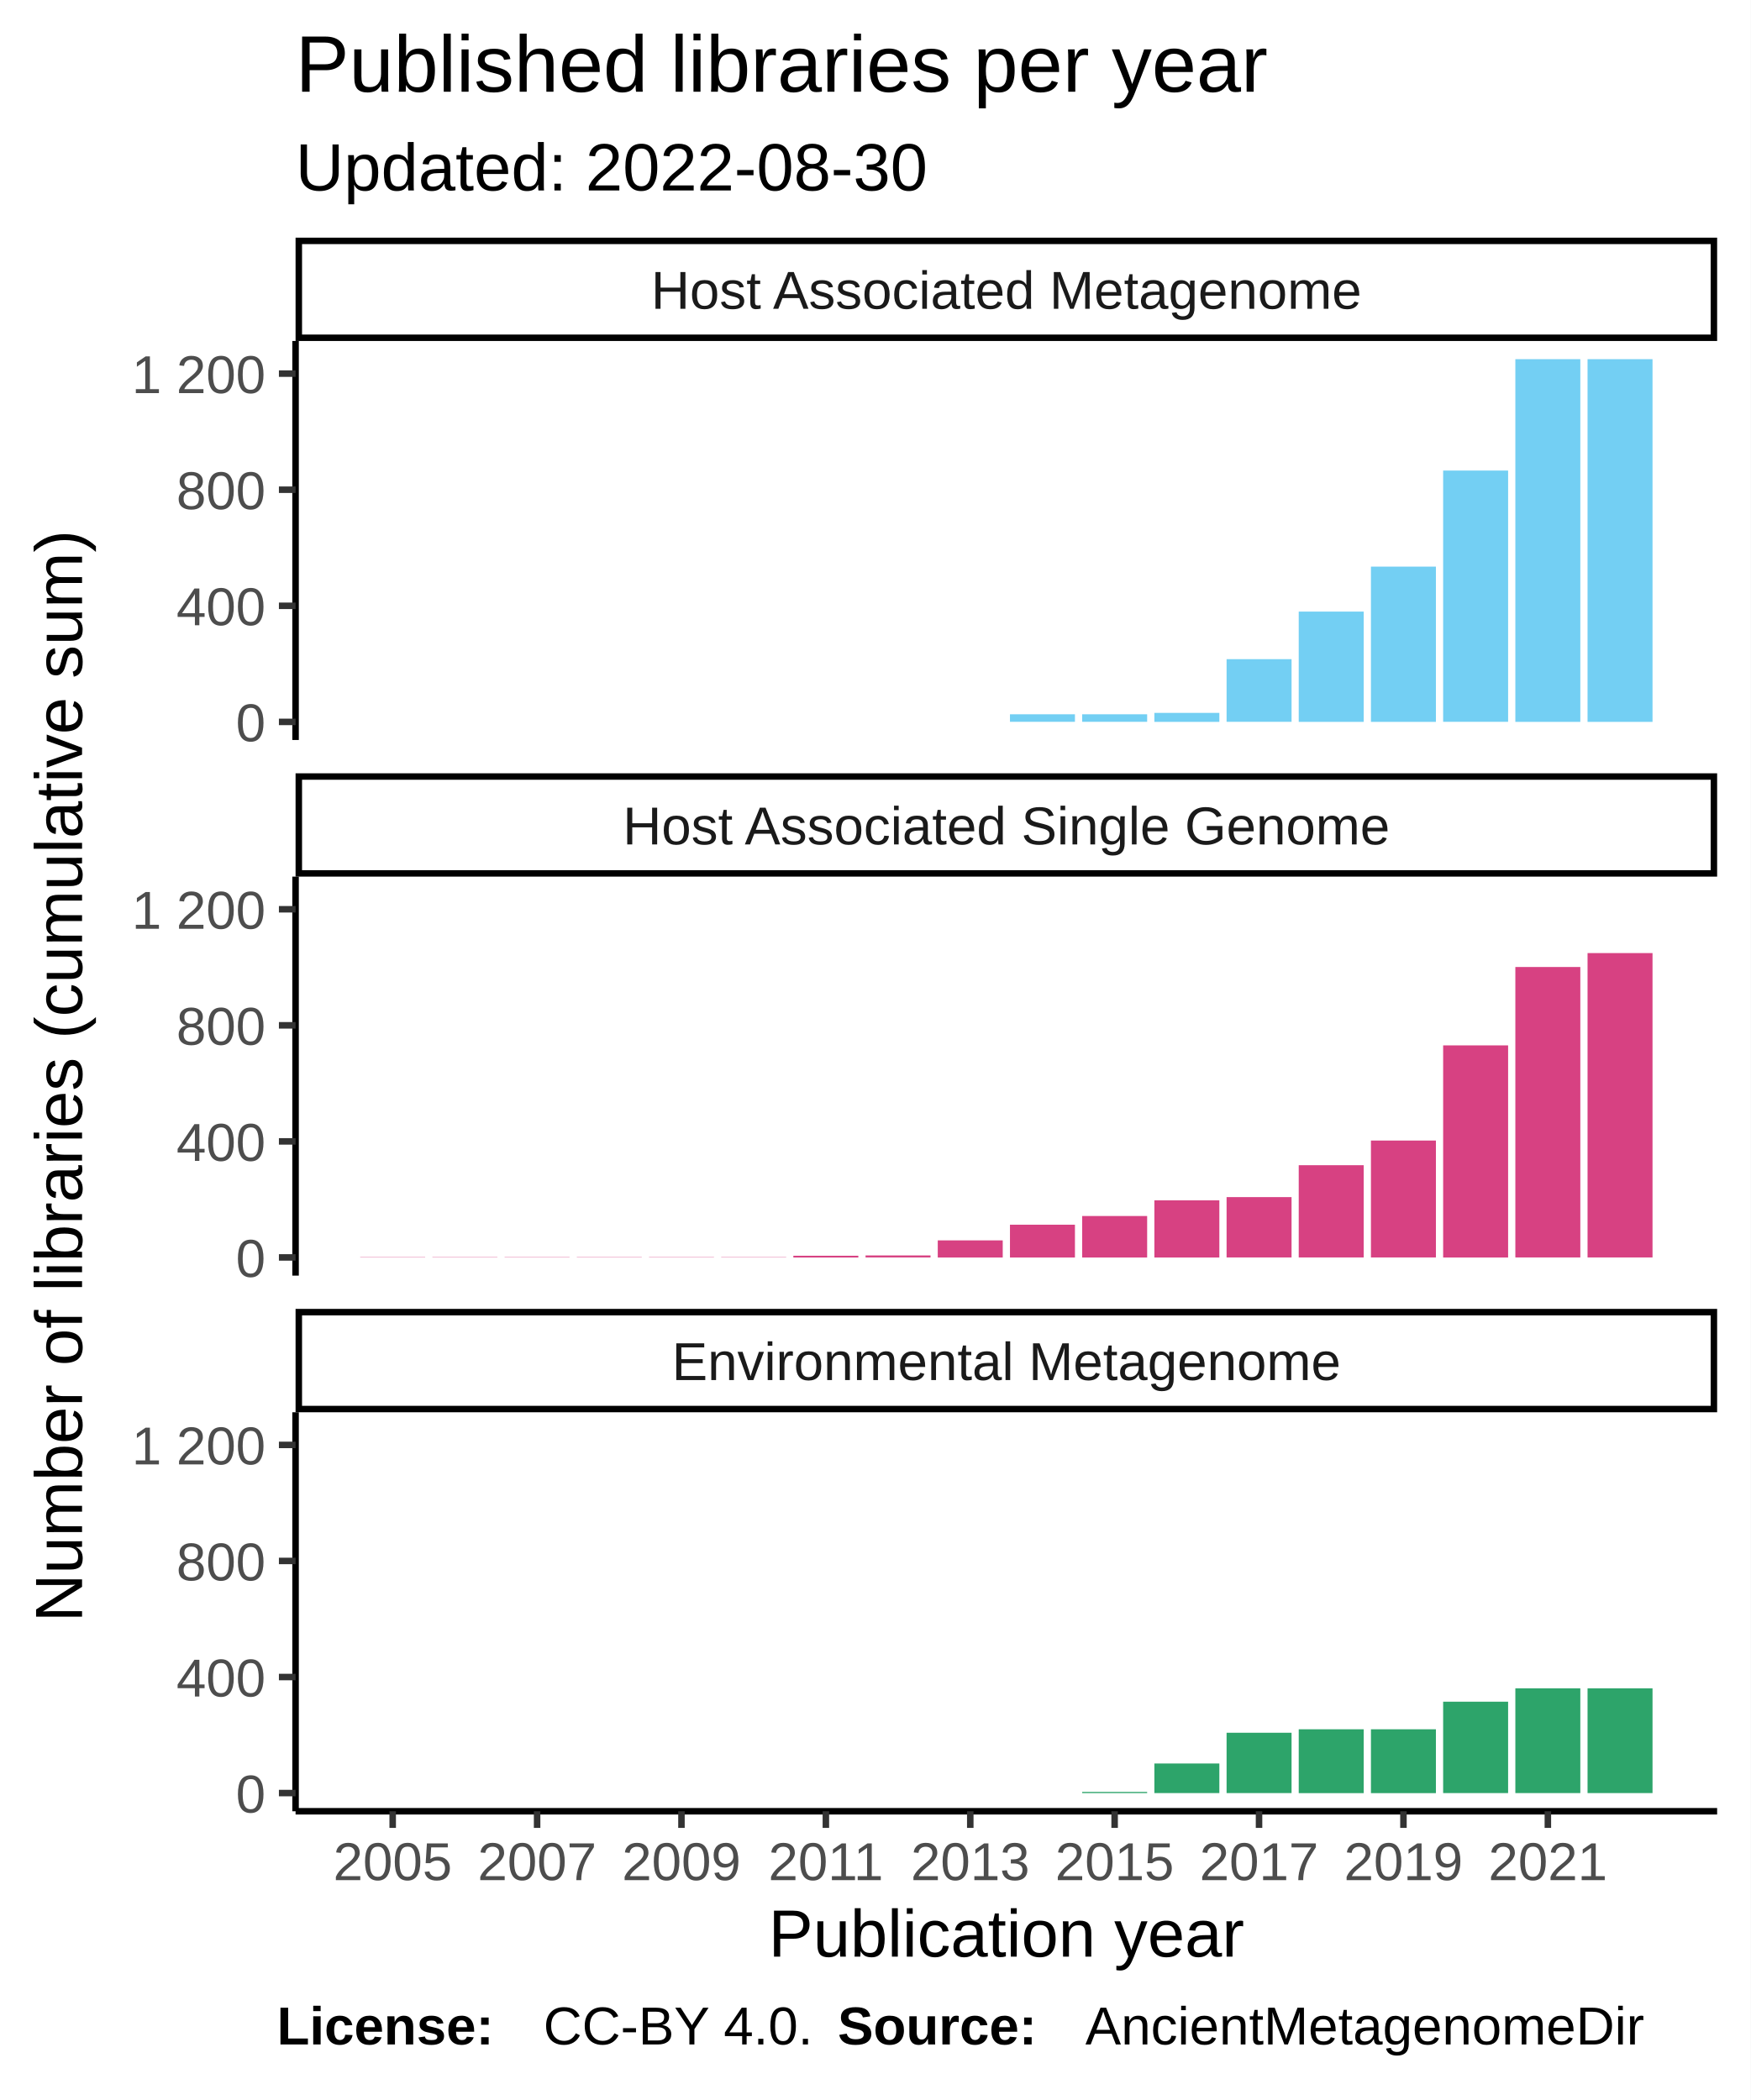
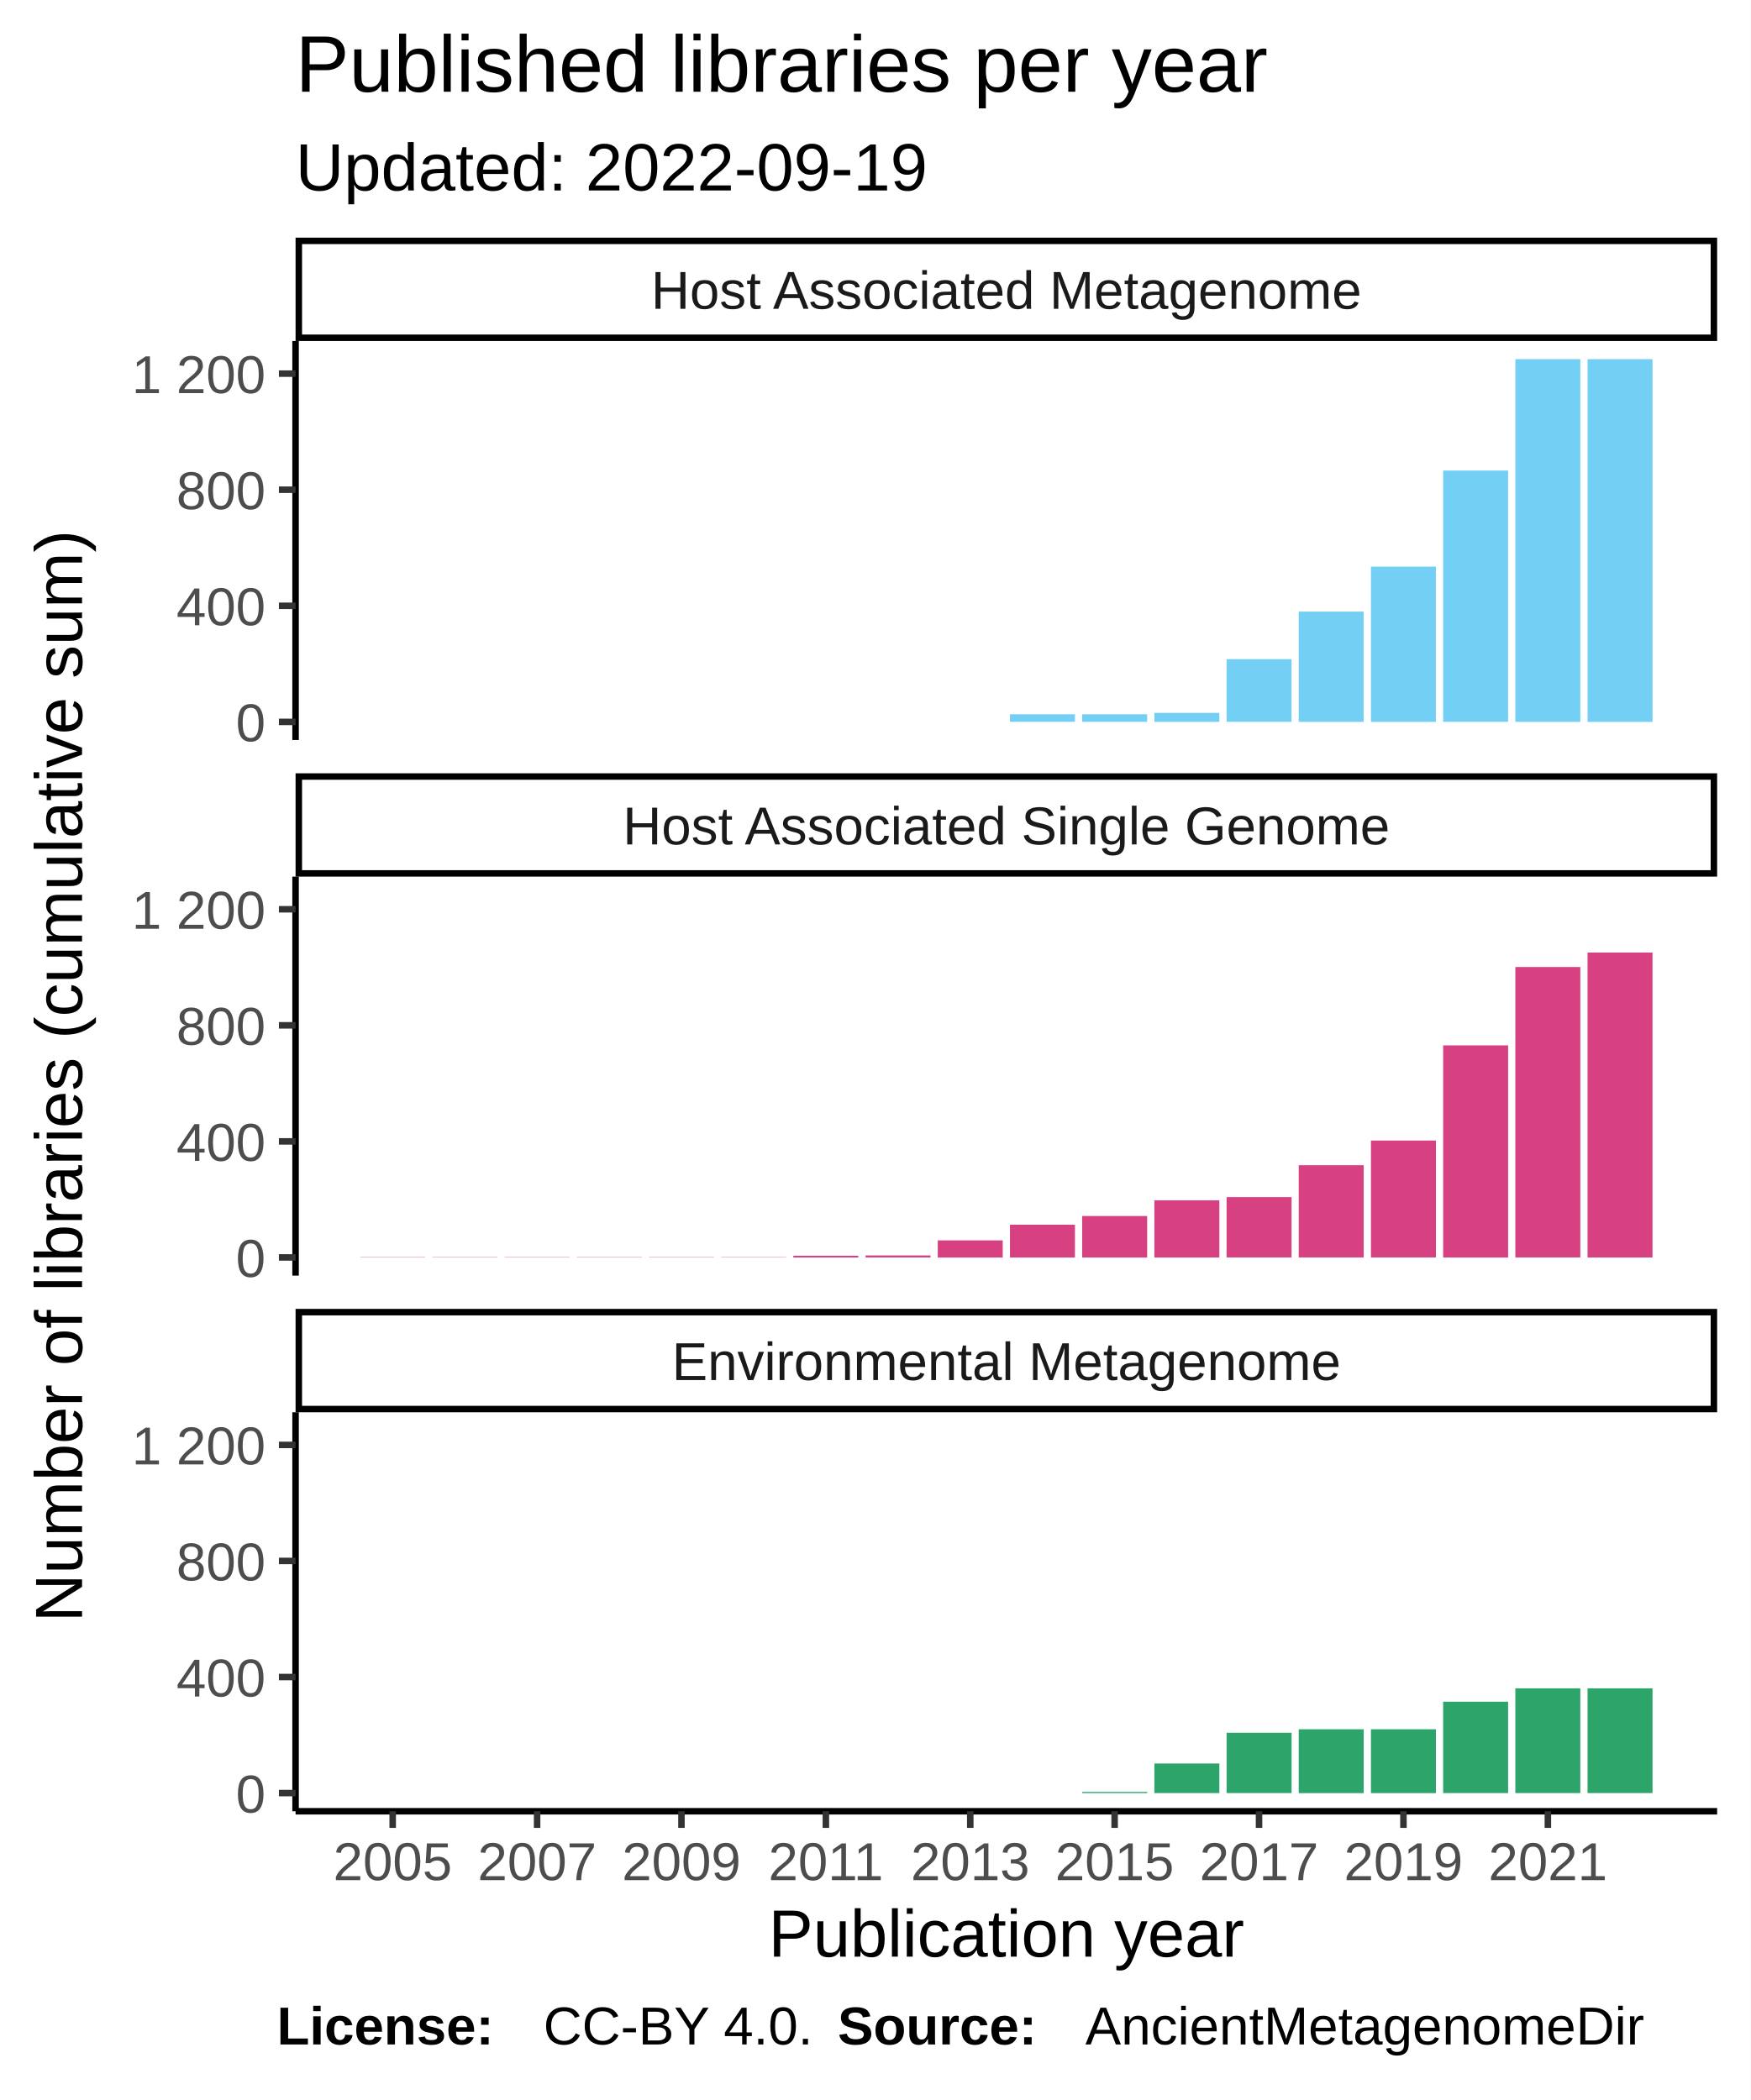
<svg xmlns="http://www.w3.org/2000/svg" class="svglite" width="288.00pt" height="345.60pt" viewBox="0 0 288.00 345.60">
  <defs>
    <style type="text/css">
    .svglite line, .svglite polyline, .svglite polygon, .svglite path, .svglite rect, .svglite circle {
      fill: none;
      stroke: #000000;
      stroke-linecap: round;
      stroke-linejoin: round;
      stroke-miterlimit: 10.00;
    }
  </style>
  </defs>
  <rect width="100%" height="100%" style="stroke: none; fill: #FFFFFF;" />
  <defs>
    <clipPath id="cpMC4wMHwyODguMDB8MC4wMHwzNDUuNjA=">
      <rect x="0.00" y="0.00" width="288.00" height="345.60" />
    </clipPath>
  </defs>
  <g clip-path="url(#cpMC4wMHwyODguMDB8MC4wMHwzNDUuNjA=)">
    <rect x="0.00" y="0.00" width="288.00" height="345.60" style="stroke-width: 1.07; stroke: #FFFFFF; fill: #FFFFFF;" />
  </g>
  <defs>
    <clipPath id="cpNDguNjN8MjgyLjUyfDU2LjEyfDEyMS43OA==">
      <rect x="48.63" y="56.12" width="233.89" height="65.66" />
    </clipPath>
  </defs>
  <g clip-path="url(#cpNDguNjN8MjgyLjUyfDU2LjEyfDEyMS43OA==)">
    <rect x="48.63" y="56.12" width="233.89" height="65.66" style="stroke-width: 1.07; stroke: none; fill: #FFFFFF;" />
    <rect x="59.26" y="118.80" width="10.69" height="0.00" style="stroke-width: 1.07; stroke: none; stroke-linecap: square; stroke-linejoin: miter; fill: #73CFF3;" />
    <rect x="71.14" y="118.80" width="10.69" height="0.00" style="stroke-width: 1.07; stroke: none; stroke-linecap: square; stroke-linejoin: miter; fill: #73CFF3;" />
    <rect x="83.02" y="118.80" width="10.69" height="0.00" style="stroke-width: 1.07; stroke: none; stroke-linecap: square; stroke-linejoin: miter; fill: #73CFF3;" />
    <rect x="94.90" y="118.80" width="10.69" height="0.00" style="stroke-width: 1.07; stroke: none; stroke-linecap: square; stroke-linejoin: miter; fill: #73CFF3;" />
    <rect x="106.78" y="118.80" width="10.69" height="0.00" style="stroke-width: 1.07; stroke: none; stroke-linecap: square; stroke-linejoin: miter; fill: #73CFF3;" />
    <rect x="118.66" y="118.80" width="10.69" height="0.00" style="stroke-width: 1.07; stroke: none; stroke-linecap: square; stroke-linejoin: miter; fill: #73CFF3;" />
    <rect x="130.53" y="118.80" width="10.69" height="0.00" style="stroke-width: 1.07; stroke: none; stroke-linecap: square; stroke-linejoin: miter; fill: #73CFF3;" />
    <rect x="142.41" y="118.80" width="10.69" height="0.00" style="stroke-width: 1.07; stroke: none; stroke-linecap: square; stroke-linejoin: miter; fill: #73CFF3;" />
    <rect x="154.29" y="118.80" width="10.69" height="0.00" style="stroke-width: 1.07; stroke: none; stroke-linecap: square; stroke-linejoin: miter; fill: #73CFF3;" />
    <rect x="166.17" y="117.55" width="10.69" height="1.24" style="stroke-width: 1.07; stroke: none; stroke-linecap: square; stroke-linejoin: miter; fill: #73CFF3;" />
    <rect x="178.05" y="117.55" width="10.69" height="1.24" style="stroke-width: 1.07; stroke: none; stroke-linecap: square; stroke-linejoin: miter; fill: #73CFF3;" />
    <rect x="189.93" y="117.32" width="10.69" height="1.48" style="stroke-width: 1.07; stroke: none; stroke-linecap: square; stroke-linejoin: miter; fill: #73CFF3;" />
    <rect x="201.81" y="108.48" width="10.69" height="10.31" style="stroke-width: 1.07; stroke: none; stroke-linecap: square; stroke-linejoin: miter; fill: #73CFF3;" />
    <rect x="213.68" y="100.65" width="10.69" height="18.15" style="stroke-width: 1.07; stroke: none; stroke-linecap: square; stroke-linejoin: miter; fill: #73CFF3;" />
    <rect x="225.56" y="93.25" width="10.69" height="25.55" style="stroke-width: 1.07; stroke: none; stroke-linecap: square; stroke-linejoin: miter; fill: #73CFF3;" />
    <rect x="237.44" y="77.44" width="10.69" height="41.35" style="stroke-width: 1.07; stroke: none; stroke-linecap: square; stroke-linejoin: miter; fill: #73CFF3;" />
    <rect x="249.32" y="59.11" width="10.69" height="59.69" style="stroke-width: 1.07; stroke: none; stroke-linecap: square; stroke-linejoin: miter; fill: #73CFF3;" />
    <rect x="261.20" y="59.11" width="10.69" height="59.69" style="stroke-width: 1.07; stroke: none; stroke-linecap: square; stroke-linejoin: miter; fill: #73CFF3;" />
  </g>
  <g clip-path="url(#cpMC4wMHwyODguMDB8MC4wMHwzNDUuNjA=)">
</g>
  <defs>
    <clipPath id="cpNDguNjN8MjgyLjUyfDE0NC4yN3wyMDkuOTM=">
      <rect x="48.63" y="144.27" width="233.89" height="65.66" />
    </clipPath>
  </defs>
  <g clip-path="url(#cpNDguNjN8MjgyLjUyfDE0NC4yN3wyMDkuOTM=)">
    <rect x="48.63" y="144.27" width="233.89" height="65.66" style="stroke-width: 1.07; stroke: none; fill: #FFFFFF;" />
    <rect x="59.26" y="206.90" width="10.69" height="0.048" style="stroke-width: 1.07; stroke: none; stroke-linecap: square; stroke-linejoin: miter; fill: #D74182;" />
    <rect x="71.14" y="206.90" width="10.69" height="0.048" style="stroke-width: 1.07; stroke: none; stroke-linecap: square; stroke-linejoin: miter; fill: #D74182;" />
    <rect x="83.02" y="206.90" width="10.69" height="0.048" style="stroke-width: 1.07; stroke: none; stroke-linecap: square; stroke-linejoin: miter; fill: #D74182;" />
    <rect x="94.90" y="206.90" width="10.69" height="0.048" style="stroke-width: 1.07; stroke: none; stroke-linecap: square; stroke-linejoin: miter; fill: #D74182;" />
    <rect x="106.78" y="206.90" width="10.69" height="0.048" style="stroke-width: 1.07; stroke: none; stroke-linecap: square; stroke-linejoin: miter; fill: #D74182;" />
    <rect x="118.66" y="206.90" width="10.69" height="0.048" style="stroke-width: 1.07; stroke: none; stroke-linecap: square; stroke-linejoin: miter; fill: #D74182;" />
    <rect x="130.53" y="206.66" width="10.69" height="0.29" style="stroke-width: 1.07; stroke: none; stroke-linecap: square; stroke-linejoin: miter; fill: #D74182;" />
    <rect x="142.41" y="206.61" width="10.69" height="0.33" style="stroke-width: 1.07; stroke: none; stroke-linecap: square; stroke-linejoin: miter; fill: #D74182;" />
    <rect x="154.29" y="204.13" width="10.69" height="2.82" style="stroke-width: 1.07; stroke: none; stroke-linecap: square; stroke-linejoin: miter; fill: #D74182;" />
    <rect x="166.17" y="201.55" width="10.69" height="5.40" style="stroke-width: 1.07; stroke: none; stroke-linecap: square; stroke-linejoin: miter; fill: #D74182;" />
    <rect x="178.05" y="200.12" width="10.69" height="6.83" style="stroke-width: 1.07; stroke: none; stroke-linecap: square; stroke-linejoin: miter; fill: #D74182;" />
    <rect x="189.93" y="197.54" width="10.69" height="9.41" style="stroke-width: 1.07; stroke: none; stroke-linecap: square; stroke-linejoin: miter; fill: #D74182;" />
    <rect x="201.81" y="197.01" width="10.69" height="9.93" style="stroke-width: 1.07; stroke: none; stroke-linecap: square; stroke-linejoin: miter; fill: #D74182;" />
    <rect x="213.68" y="191.76" width="10.69" height="15.18" style="stroke-width: 1.07; stroke: none; stroke-linecap: square; stroke-linejoin: miter; fill: #D74182;" />
    <rect x="225.56" y="187.70" width="10.69" height="19.24" style="stroke-width: 1.07; stroke: none; stroke-linecap: square; stroke-linejoin: miter; fill: #D74182;" />
    <rect x="237.44" y="172.04" width="10.69" height="34.91" style="stroke-width: 1.07; stroke: none; stroke-linecap: square; stroke-linejoin: miter; fill: #D74182;" />
    <rect x="249.32" y="159.14" width="10.69" height="47.80" style="stroke-width: 1.07; stroke: none; stroke-linecap: square; stroke-linejoin: miter; fill: #D74182;" />
-     <rect x="261.20" y="156.85" width="10.69" height="50.09" style="stroke-width: 1.07; stroke: none; stroke-linecap: square; stroke-linejoin: miter; fill: #D74182;" />
+     <rect x="261.20" y="156.76" width="10.69" height="50.19" style="stroke-width: 1.07; stroke: none; stroke-linecap: square; stroke-linejoin: miter; fill: #D74182;" />
  </g>
  <g clip-path="url(#cpMC4wMHwyODguMDB8MC4wMHwzNDUuNjA=)">
</g>
  <defs>
    <clipPath id="cpNDguNjN8MjgyLjUyfDIzMi40MnwyOTguMDg=">
      <rect x="48.63" y="232.42" width="233.89" height="65.66" />
    </clipPath>
  </defs>
  <g clip-path="url(#cpNDguNjN8MjgyLjUyfDIzMi40MnwyOTguMDg=)">
    <rect x="48.63" y="232.42" width="233.89" height="65.66" style="stroke-width: 1.07; stroke: none; fill: #FFFFFF;" />
    <rect x="59.26" y="295.09" width="10.69" height="0.00" style="stroke-width: 1.07; stroke: none; stroke-linecap: square; stroke-linejoin: miter; fill: #2DA46A;" />
    <rect x="71.14" y="295.09" width="10.69" height="0.00" style="stroke-width: 1.07; stroke: none; stroke-linecap: square; stroke-linejoin: miter; fill: #2DA46A;" />
    <rect x="83.02" y="295.09" width="10.69" height="0.00" style="stroke-width: 1.07; stroke: none; stroke-linecap: square; stroke-linejoin: miter; fill: #2DA46A;" />
    <rect x="94.90" y="295.09" width="10.69" height="0.00" style="stroke-width: 1.07; stroke: none; stroke-linecap: square; stroke-linejoin: miter; fill: #2DA46A;" />
    <rect x="106.78" y="295.09" width="10.69" height="0.00" style="stroke-width: 1.07; stroke: none; stroke-linecap: square; stroke-linejoin: miter; fill: #2DA46A;" />
    <rect x="118.66" y="295.09" width="10.69" height="0.00" style="stroke-width: 1.07; stroke: none; stroke-linecap: square; stroke-linejoin: miter; fill: #2DA46A;" />
    <rect x="130.53" y="295.09" width="10.69" height="0.00" style="stroke-width: 1.07; stroke: none; stroke-linecap: square; stroke-linejoin: miter; fill: #2DA46A;" />
    <rect x="142.41" y="295.09" width="10.69" height="0.00" style="stroke-width: 1.07; stroke: none; stroke-linecap: square; stroke-linejoin: miter; fill: #2DA46A;" />
    <rect x="154.29" y="295.09" width="10.69" height="0.00" style="stroke-width: 1.07; stroke: none; stroke-linecap: square; stroke-linejoin: miter; fill: #2DA46A;" />
    <rect x="166.17" y="295.09" width="10.69" height="0.00" style="stroke-width: 1.07; stroke: none; stroke-linecap: square; stroke-linejoin: miter; fill: #2DA46A;" />
    <rect x="178.05" y="294.90" width="10.69" height="0.19" style="stroke-width: 1.07; stroke: none; stroke-linecap: square; stroke-linejoin: miter; fill: #2DA46A;" />
    <rect x="189.93" y="290.22" width="10.69" height="4.87" style="stroke-width: 1.07; stroke: none; stroke-linecap: square; stroke-linejoin: miter; fill: #2DA46A;" />
    <rect x="201.81" y="285.16" width="10.69" height="9.93" style="stroke-width: 1.07; stroke: none; stroke-linecap: square; stroke-linejoin: miter; fill: #2DA46A;" />
    <rect x="213.68" y="284.59" width="10.69" height="10.51" style="stroke-width: 1.07; stroke: none; stroke-linecap: square; stroke-linejoin: miter; fill: #2DA46A;" />
    <rect x="225.56" y="284.59" width="10.69" height="10.51" style="stroke-width: 1.07; stroke: none; stroke-linecap: square; stroke-linejoin: miter; fill: #2DA46A;" />
    <rect x="237.44" y="280.05" width="10.69" height="15.04" style="stroke-width: 1.07; stroke: none; stroke-linecap: square; stroke-linejoin: miter; fill: #2DA46A;" />
    <rect x="249.32" y="277.85" width="10.69" height="17.24" style="stroke-width: 1.07; stroke: none; stroke-linecap: square; stroke-linejoin: miter; fill: #2DA46A;" />
    <rect x="261.20" y="277.85" width="10.69" height="17.24" style="stroke-width: 1.07; stroke: none; stroke-linecap: square; stroke-linejoin: miter; fill: #2DA46A;" />
  </g>
  <g clip-path="url(#cpMC4wMHwyODguMDB8MC4wMHwzNDUuNjA=)">
</g>
  <defs>
    <clipPath id="cpNDguNjN8MjgyLjUyfDIxNS40MXwyMzIuNDI=">
      <rect x="48.63" y="215.41" width="233.89" height="17.01" />
    </clipPath>
  </defs>
  <g clip-path="url(#cpNDguNjN8MjgyLjUyfDIxNS40MXwyMzIuNDI=)">
    <rect x="48.63" y="215.41" width="233.89" height="17.01" style="stroke-width: 2.13; fill: #FFFFFF;" />
    <text x="165.58" y="227.12" text-anchor="middle" style="font-size: 8.80px; fill: #1A1A1A; font-family: Liberation Sans;" textLength="124.59px" lengthAdjust="spacingAndGlyphs">Environmental Metagenome</text>
  </g>
  <g clip-path="url(#cpMC4wMHwyODguMDB8MC4wMHwzNDUuNjA=)">
</g>
  <defs>
    <clipPath id="cpNDguNjN8MjgyLjUyfDEyNy4yNnwxNDQuMjc=">
      <rect x="48.63" y="127.26" width="233.89" height="17.01" />
    </clipPath>
  </defs>
  <g clip-path="url(#cpNDguNjN8MjgyLjUyfDEyNy4yNnwxNDQuMjc=)">
    <rect x="48.63" y="127.26" width="233.89" height="17.01" style="stroke-width: 2.13; fill: #FFFFFF;" />
    <text x="165.58" y="138.97" text-anchor="middle" style="font-size: 8.80px; fill: #1A1A1A; font-family: Liberation Sans;" textLength="140.36px" lengthAdjust="spacingAndGlyphs">Host Associated Single Genome</text>
  </g>
  <g clip-path="url(#cpMC4wMHwyODguMDB8MC4wMHwzNDUuNjA=)">
</g>
  <defs>
    <clipPath id="cpNDguNjN8MjgyLjUyfDM5LjExfDU2LjEy">
      <rect x="48.63" y="39.11" width="233.89" height="17.01" />
    </clipPath>
  </defs>
  <g clip-path="url(#cpNDguNjN8MjgyLjUyfDM5LjExfDU2LjEy)">
    <rect x="48.63" y="39.11" width="233.89" height="17.01" style="stroke-width: 2.13; fill: #FFFFFF;" />
    <text x="165.58" y="50.82" text-anchor="middle" style="font-size: 8.80px; fill: #1A1A1A; font-family: Liberation Sans;" textLength="131.12px" lengthAdjust="spacingAndGlyphs">Host Associated Metagenome</text>
  </g>
  <g clip-path="url(#cpMC4wMHwyODguMDB8MC4wMHwzNDUuNjA=)">
    <polyline points="48.63,298.08 282.52,298.08 " style="stroke-width: 1.07; stroke-linecap: butt;" />
    <polyline points="64.61,300.82 64.61,298.08 " style="stroke-width: 1.07; stroke: #333333; stroke-linecap: butt;" />
    <polyline points="88.37,300.82 88.37,298.08 " style="stroke-width: 1.07; stroke: #333333; stroke-linecap: butt;" />
    <polyline points="112.12,300.82 112.12,298.08 " style="stroke-width: 1.07; stroke: #333333; stroke-linecap: butt;" />
    <polyline points="135.88,300.82 135.88,298.08 " style="stroke-width: 1.07; stroke: #333333; stroke-linecap: butt;" />
    <polyline points="159.64,300.82 159.64,298.08 " style="stroke-width: 1.07; stroke: #333333; stroke-linecap: butt;" />
    <polyline points="183.39,300.82 183.39,298.08 " style="stroke-width: 1.07; stroke: #333333; stroke-linecap: butt;" />
    <polyline points="207.15,300.82 207.15,298.08 " style="stroke-width: 1.07; stroke: #333333; stroke-linecap: butt;" />
    <polyline points="230.91,300.82 230.91,298.08 " style="stroke-width: 1.07; stroke: #333333; stroke-linecap: butt;" />
    <polyline points="254.67,300.82 254.67,298.08 " style="stroke-width: 1.07; stroke: #333333; stroke-linecap: butt;" />
    <text x="64.61" y="309.42" text-anchor="middle" style="font-size: 8.80px; fill: #4D4D4D; font-family: Liberation Sans;" textLength="22.38px" lengthAdjust="spacingAndGlyphs">2005</text>
    <text x="88.37" y="309.42" text-anchor="middle" style="font-size: 8.80px; fill: #4D4D4D; font-family: Liberation Sans;" textLength="22.38px" lengthAdjust="spacingAndGlyphs">2007</text>
    <text x="112.12" y="309.42" text-anchor="middle" style="font-size: 8.80px; fill: #4D4D4D; font-family: Liberation Sans;" textLength="22.38px" lengthAdjust="spacingAndGlyphs">2009</text>
    <text x="135.88" y="309.42" text-anchor="middle" style="font-size: 8.80px; fill: #4D4D4D; font-family: Liberation Sans;" textLength="22.38px" lengthAdjust="spacingAndGlyphs">2011</text>
    <text x="159.64" y="309.42" text-anchor="middle" style="font-size: 8.80px; fill: #4D4D4D; font-family: Liberation Sans;" textLength="22.38px" lengthAdjust="spacingAndGlyphs">2013</text>
    <text x="183.39" y="309.42" text-anchor="middle" style="font-size: 8.80px; fill: #4D4D4D; font-family: Liberation Sans;" textLength="22.38px" lengthAdjust="spacingAndGlyphs">2015</text>
    <text x="207.15" y="309.42" text-anchor="middle" style="font-size: 8.80px; fill: #4D4D4D; font-family: Liberation Sans;" textLength="22.38px" lengthAdjust="spacingAndGlyphs">2017</text>
    <text x="230.91" y="309.42" text-anchor="middle" style="font-size: 8.80px; fill: #4D4D4D; font-family: Liberation Sans;" textLength="22.38px" lengthAdjust="spacingAndGlyphs">2019</text>
    <text x="254.67" y="309.42" text-anchor="middle" style="font-size: 8.80px; fill: #4D4D4D; font-family: Liberation Sans;" textLength="22.38px" lengthAdjust="spacingAndGlyphs">2021</text>
    <polyline points="48.63,121.78 48.63,56.12 " style="stroke-width: 1.07; stroke-linecap: butt;" />
    <text x="43.70" y="122.00" text-anchor="end" style="font-size: 8.80px; fill: #4D4D4D; font-family: Liberation Sans;" textLength="5.59px" lengthAdjust="spacingAndGlyphs">0</text>
    <text x="43.70" y="102.90" text-anchor="end" style="font-size: 8.80px; fill: #4D4D4D; font-family: Liberation Sans;" textLength="16.78px" lengthAdjust="spacingAndGlyphs">400</text>
    <text x="43.70" y="83.80" text-anchor="end" style="font-size: 8.80px; fill: #4D4D4D; font-family: Liberation Sans;" textLength="16.78px" lengthAdjust="spacingAndGlyphs">800</text>
    <text x="43.70" y="64.70" text-anchor="end" style="font-size: 8.80px; fill: #4D4D4D; font-family: Liberation Sans;" textLength="25.17px" lengthAdjust="spacingAndGlyphs">1 200</text>
    <polyline points="45.89,118.80 48.63,118.80 " style="stroke-width: 1.07; stroke: #333333; stroke-linecap: butt;" />
    <polyline points="45.89,99.70 48.63,99.70 " style="stroke-width: 1.07; stroke: #333333; stroke-linecap: butt;" />
    <polyline points="45.89,80.59 48.63,80.59 " style="stroke-width: 1.07; stroke: #333333; stroke-linecap: butt;" />
    <polyline points="45.89,61.49 48.63,61.49 " style="stroke-width: 1.07; stroke: #333333; stroke-linecap: butt;" />
    <polyline points="48.63,209.93 48.63,144.27 " style="stroke-width: 1.07; stroke-linecap: butt;" />
    <text x="43.70" y="210.15" text-anchor="end" style="font-size: 8.80px; fill: #4D4D4D; font-family: Liberation Sans;" textLength="5.59px" lengthAdjust="spacingAndGlyphs">0</text>
    <text x="43.70" y="191.05" text-anchor="end" style="font-size: 8.80px; fill: #4D4D4D; font-family: Liberation Sans;" textLength="16.78px" lengthAdjust="spacingAndGlyphs">400</text>
    <text x="43.70" y="171.95" text-anchor="end" style="font-size: 8.80px; fill: #4D4D4D; font-family: Liberation Sans;" textLength="16.78px" lengthAdjust="spacingAndGlyphs">800</text>
    <text x="43.70" y="152.85" text-anchor="end" style="font-size: 8.80px; fill: #4D4D4D; font-family: Liberation Sans;" textLength="25.17px" lengthAdjust="spacingAndGlyphs">1 200</text>
    <polyline points="45.89,206.94 48.63,206.94 " style="stroke-width: 1.07; stroke: #333333; stroke-linecap: butt;" />
    <polyline points="45.89,187.84 48.63,187.84 " style="stroke-width: 1.07; stroke: #333333; stroke-linecap: butt;" />
    <polyline points="45.89,168.74 48.63,168.74 " style="stroke-width: 1.07; stroke: #333333; stroke-linecap: butt;" />
    <polyline points="45.89,149.64 48.63,149.64 " style="stroke-width: 1.07; stroke: #333333; stroke-linecap: butt;" />
    <polyline points="48.63,298.08 48.63,232.42 " style="stroke-width: 1.07; stroke-linecap: butt;" />
    <text x="43.70" y="298.30" text-anchor="end" style="font-size: 8.80px; fill: #4D4D4D; font-family: Liberation Sans;" textLength="5.59px" lengthAdjust="spacingAndGlyphs">0</text>
    <text x="43.70" y="279.20" text-anchor="end" style="font-size: 8.80px; fill: #4D4D4D; font-family: Liberation Sans;" textLength="16.78px" lengthAdjust="spacingAndGlyphs">400</text>
    <text x="43.70" y="260.10" text-anchor="end" style="font-size: 8.80px; fill: #4D4D4D; font-family: Liberation Sans;" textLength="16.78px" lengthAdjust="spacingAndGlyphs">800</text>
    <text x="43.70" y="241.00" text-anchor="end" style="font-size: 8.80px; fill: #4D4D4D; font-family: Liberation Sans;" textLength="25.17px" lengthAdjust="spacingAndGlyphs">1 200</text>
    <polyline points="45.89,295.09 48.63,295.09 " style="stroke-width: 1.07; stroke: #333333; stroke-linecap: butt;" />
    <polyline points="45.89,275.99 48.63,275.99 " style="stroke-width: 1.07; stroke: #333333; stroke-linecap: butt;" />
    <polyline points="45.89,256.89 48.63,256.89 " style="stroke-width: 1.07; stroke: #333333; stroke-linecap: butt;" />
    <polyline points="45.89,237.79 48.63,237.79 " style="stroke-width: 1.07; stroke: #333333; stroke-linecap: butt;" />
    <text x="165.58" y="322.01" text-anchor="middle" style="font-size: 11.00px; font-family: Liberation Sans;" textLength="88.41px" lengthAdjust="spacingAndGlyphs">Publication year</text>
    <text transform="translate(13.50,177.10) rotate(-90)" text-anchor="middle" style="font-size: 11.00px; font-family: Liberation Sans;" textLength="213.38px" lengthAdjust="spacingAndGlyphs">Number of  libraries  (cumulative sum)</text>
-     <text x="48.63" y="31.34" style="font-size: 11.00px; font-family: Liberation Sans;" textLength="117.95px" lengthAdjust="spacingAndGlyphs">Updated: 2022-08-30</text>
+     <text x="48.63" y="31.34" style="font-size: 11.00px; font-family: Liberation Sans;" textLength="117.95px" lengthAdjust="spacingAndGlyphs">Updated: 2022-09-19</text>
    <text x="48.63" y="15.10" style="font-size: 13.20px; font-family: Liberation Sans;" textLength="180.69px" lengthAdjust="spacingAndGlyphs">Published libraries per year</text>
    <text x="45.55" y="336.46" style="font-size: 8.80px; font-weight: bold; font-family: Liberation Sans;" textLength="43.86px" lengthAdjust="spacingAndGlyphs">License: </text>
    <text x="89.40" y="336.46" style="font-size: 8.80px; font-family: Liberation Sans;" textLength="48.43px" lengthAdjust="spacingAndGlyphs">CC-BY 4.0. </text>
    <text x="137.83" y="336.46" style="font-size: 8.80px; font-weight: bold; font-family: Liberation Sans;" textLength="40.75px" lengthAdjust="spacingAndGlyphs">Source: </text>
    <text x="178.58" y="336.46" style="font-size: 8.80px; font-family: Liberation Sans;" textLength="103.94px" lengthAdjust="spacingAndGlyphs">AncientMetagenomeDir</text>
  </g>
</svg>
